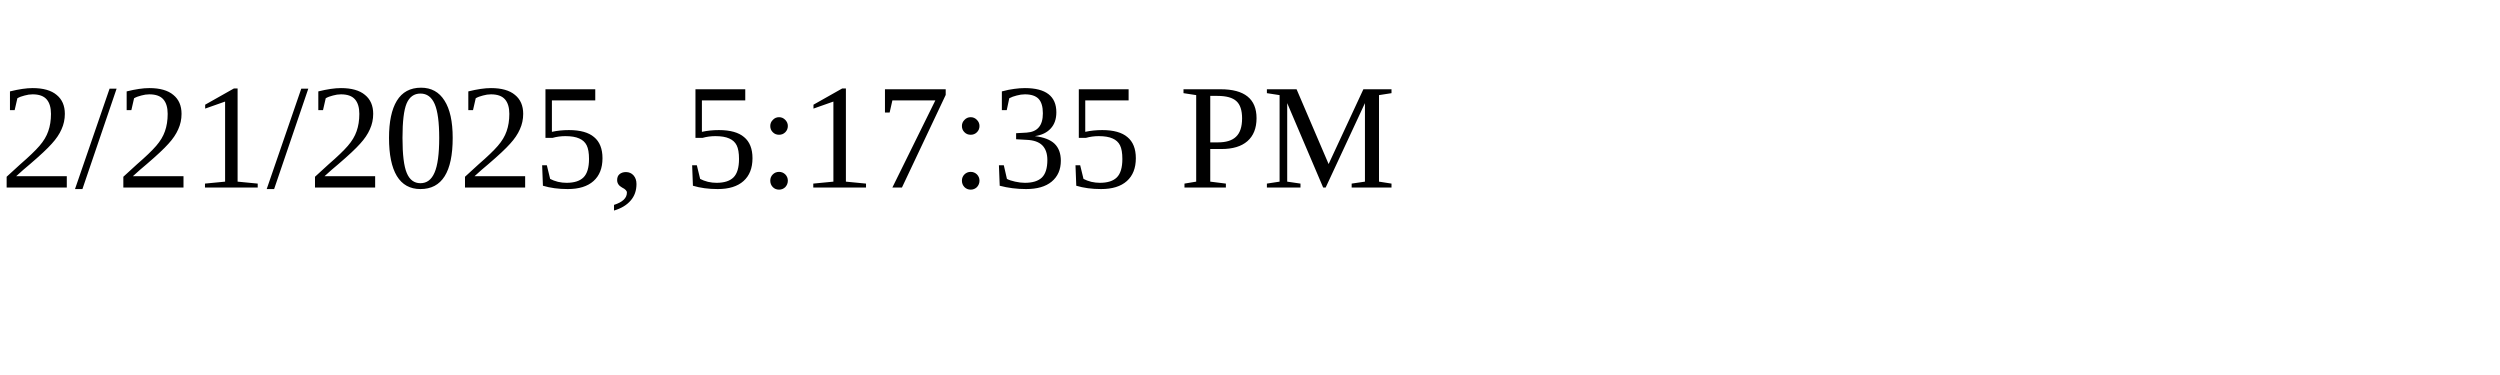
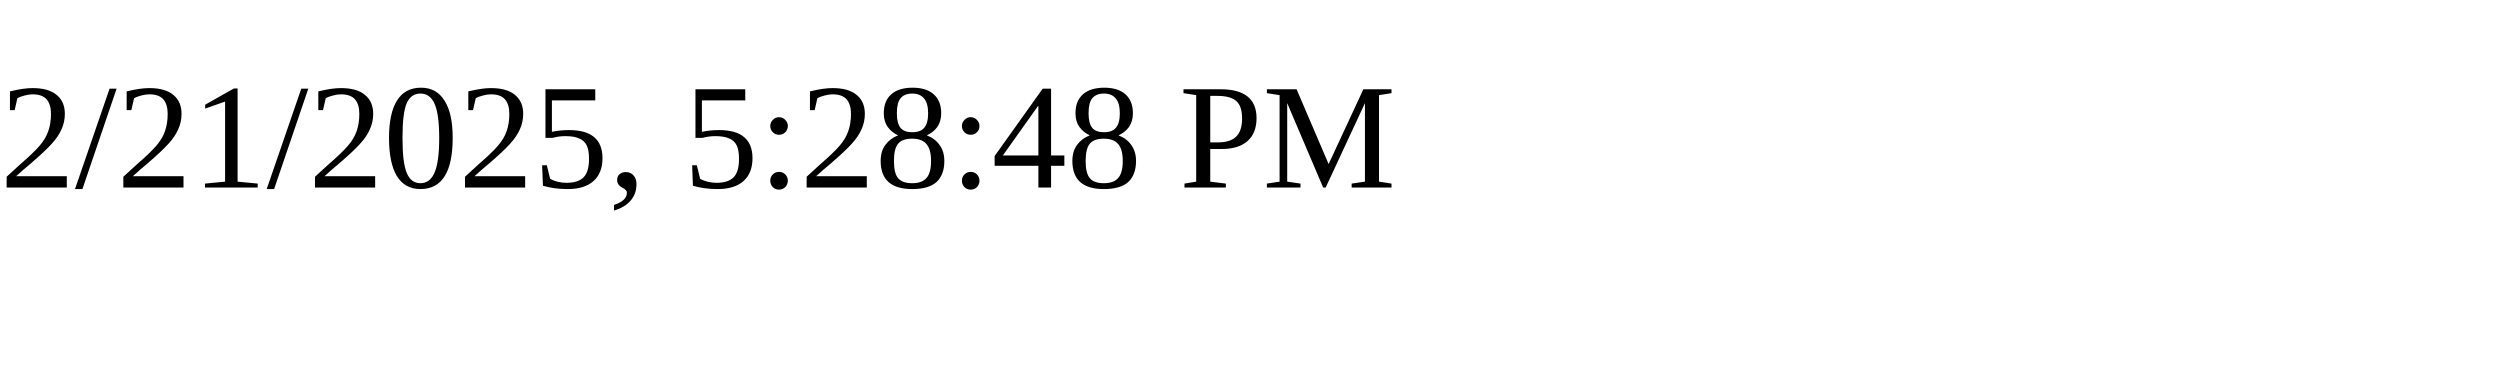
<svg xmlns="http://www.w3.org/2000/svg" height="30" width="200">
-   <text x="0" y="15">2/21/2025, 5:17:35 PM</text>
+   <text x="0" y="15">2/21/2025, 5:28:48 PM</text>
</svg>
